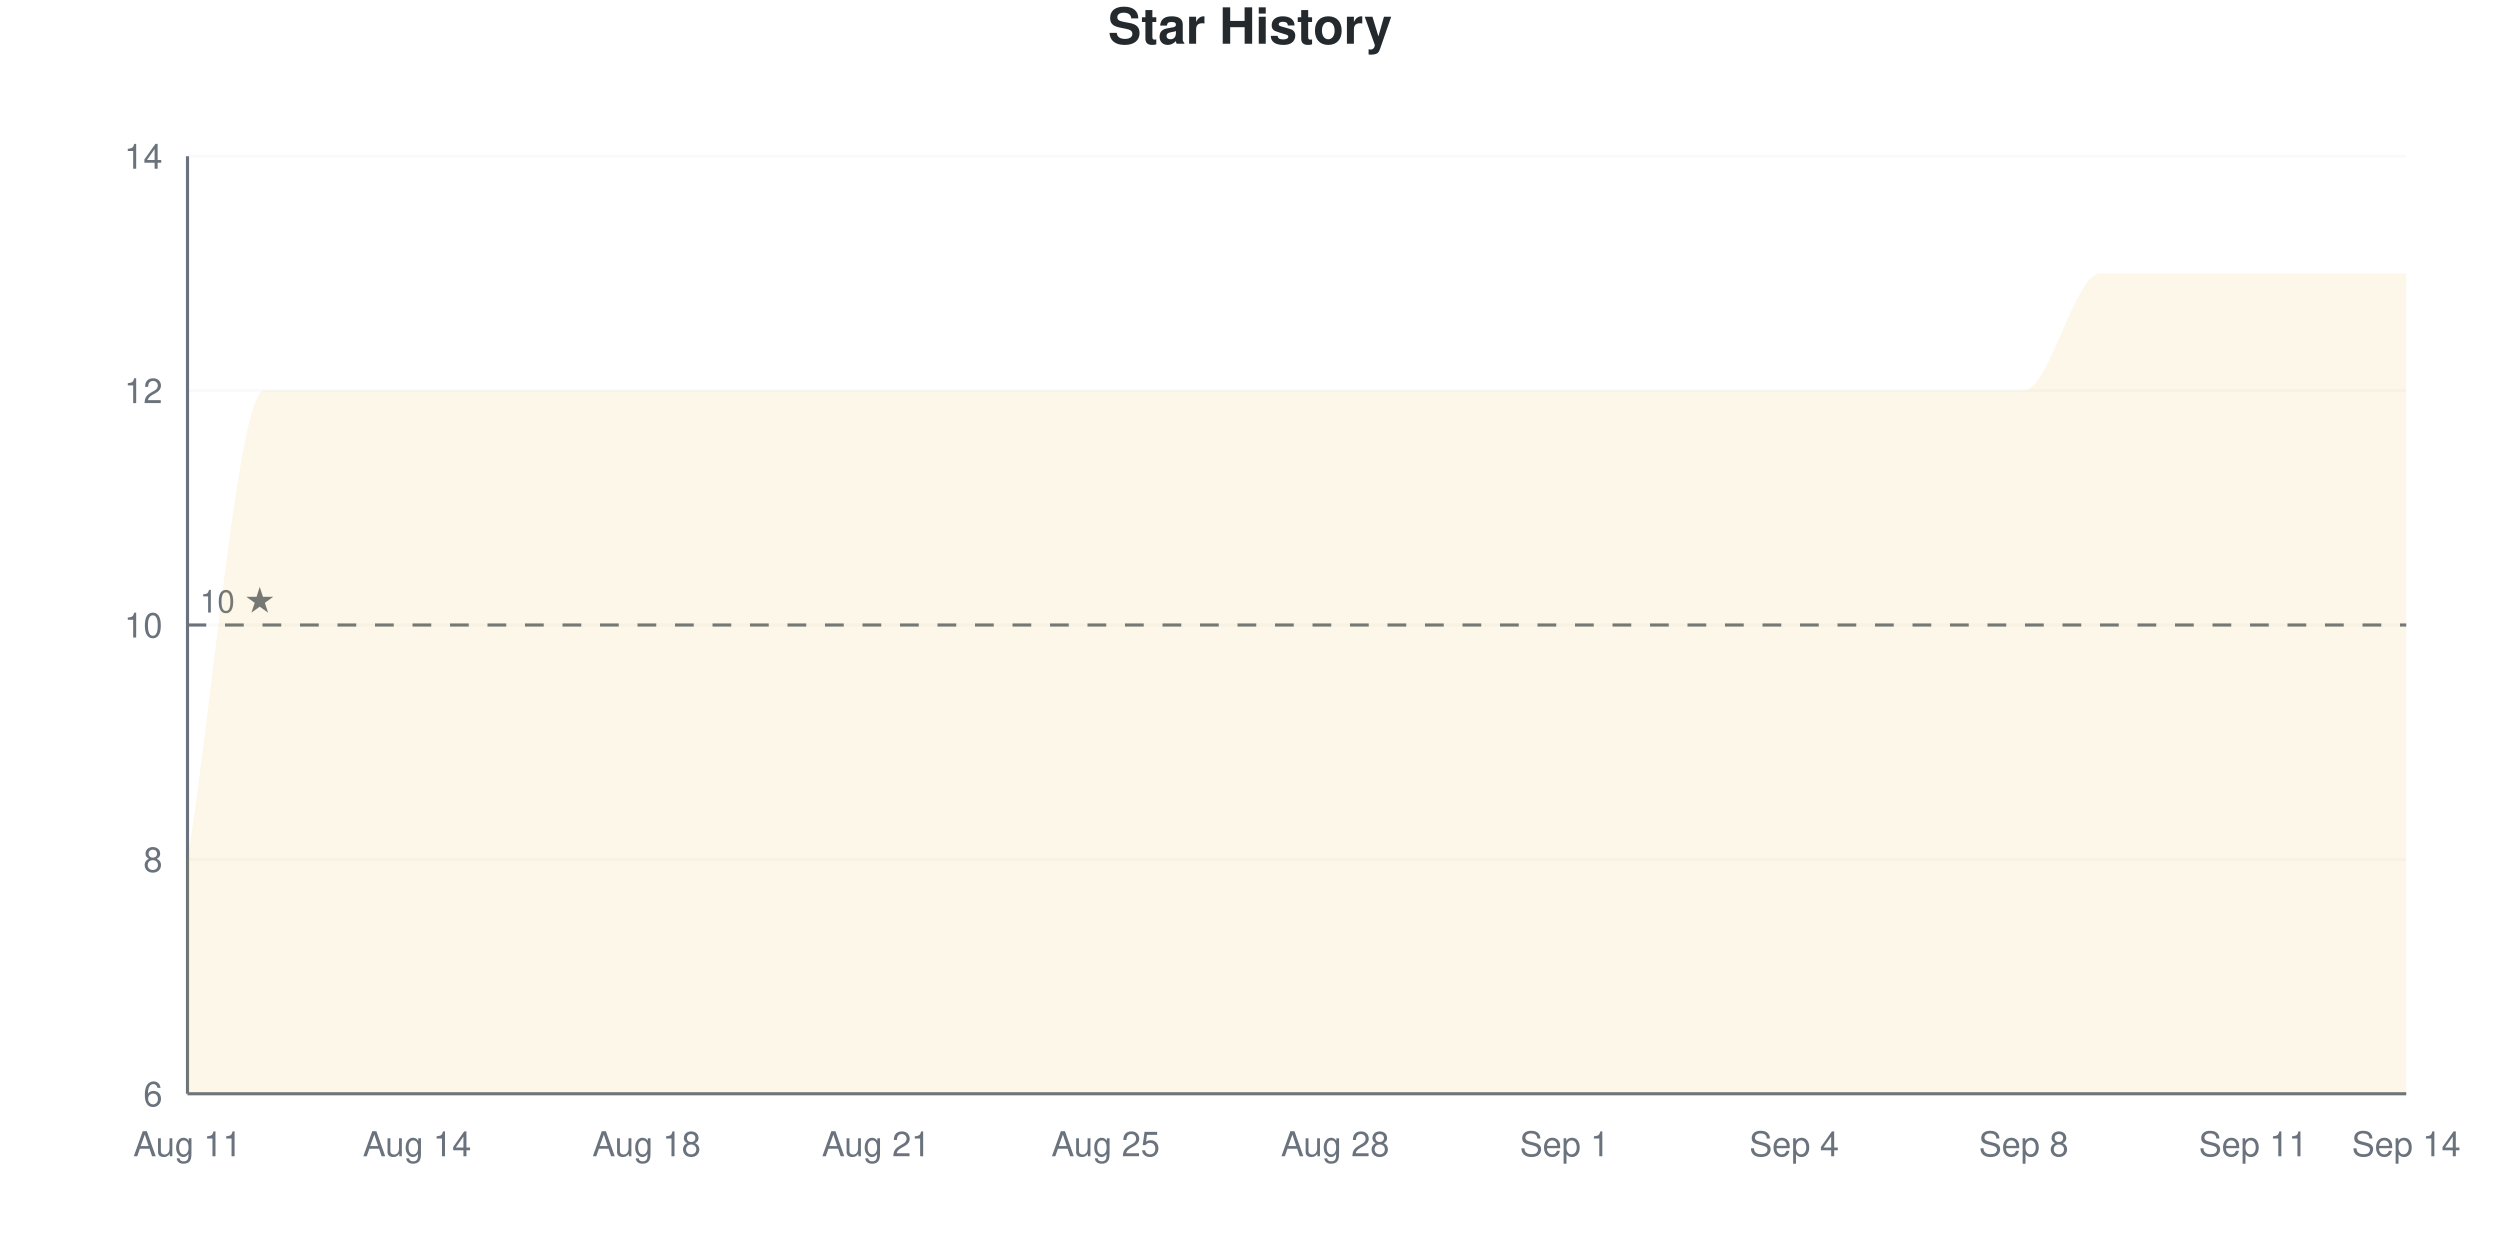
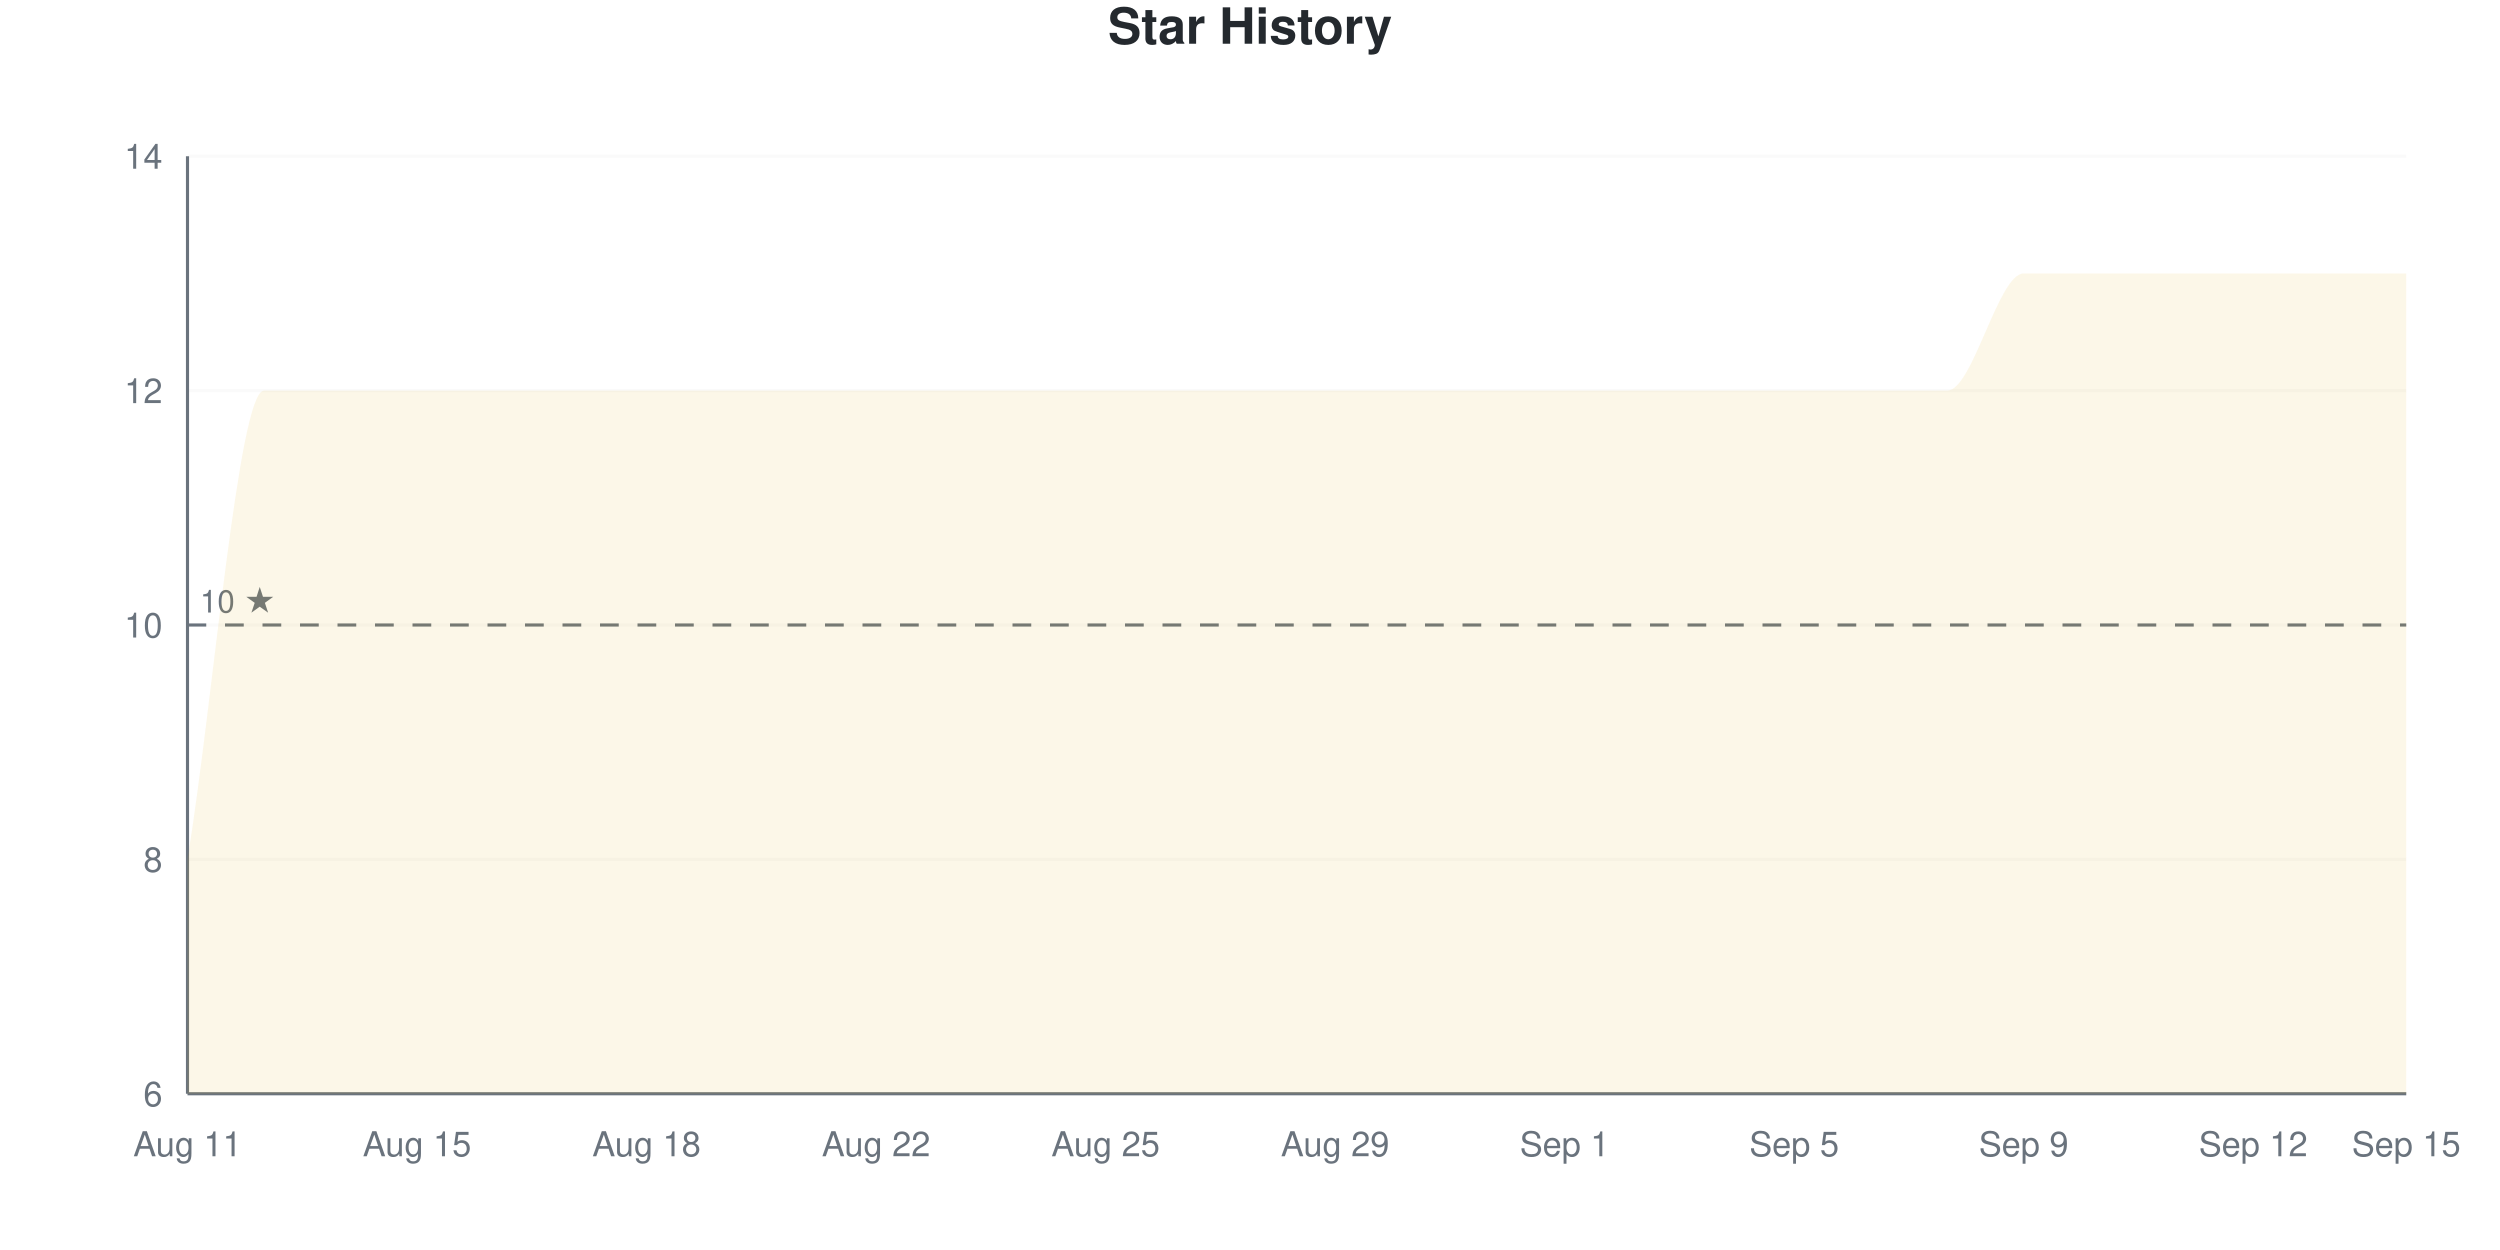
<svg xmlns="http://www.w3.org/2000/svg" viewBox="0 0 800 400" width="800" height="400">
  <style>
    @keyframes drawLine {
      to { stroke-dashoffset: 0; }
    }
    @keyframes fadeInPoint {
      from { opacity: 0; }
      to { opacity: 1; }
    }
    .data-line-0 {
      stroke-dasharray: 1400;
      stroke-dashoffset: 1400;
      animation: drawLine 2s ease-out forwards;
    }
    .data-point {
      opacity: 0;
      animation: fadeInPoint 0.5s ease-out forwards;
    }
    .chart-bg { fill: #fff; }
    .chart-text { fill: #24292e; }
    .chart-muted { fill: #6a737d; }
    .chart-grid { stroke: #eee; }
    .chart-axis { stroke: #6a737d; }
    @media (prefers-color-scheme: dark) {
      .chart-bg { fill: #0d1117; }
      .chart-text { fill: #e6edf3; }
      .chart-muted { fill: #8b949e; }
      .chart-grid { stroke: #21262d; }
      .chart-axis { stroke: #8b949e; }
    }
  </style>
  <rect width="800" height="400" class="chart-bg" />
  <text x="400" y="14" text-anchor="middle" class="chart-text" font-size="16" font-weight="bold" font-family="-apple-system, BlinkMacSystemFont, 'Segoe UI', Helvetica, Arial, sans-serif">Star History</text>
  <g class="grid">
    <line x1="60" y1="350" x2="770" y2="350" class="chart-grid" stroke-opacity="0.3" />
    <text x="52" y="354" text-anchor="end" class="chart-muted" font-size="11" font-family="-apple-system, BlinkMacSystemFont, 'Segoe UI', Helvetica, Arial, sans-serif">6</text>
    <line x1="60" y1="275" x2="770" y2="275" class="chart-grid" stroke-opacity="0.3" />
    <text x="52" y="279" text-anchor="end" class="chart-muted" font-size="11" font-family="-apple-system, BlinkMacSystemFont, 'Segoe UI', Helvetica, Arial, sans-serif">8</text>
    <line x1="60" y1="200" x2="770" y2="200" class="chart-grid" stroke-opacity="0.3" />
    <text x="52" y="204" text-anchor="end" class="chart-muted" font-size="11" font-family="-apple-system, BlinkMacSystemFont, 'Segoe UI', Helvetica, Arial, sans-serif">10</text>
    <line x1="60" y1="125" x2="770" y2="125" class="chart-grid" stroke-opacity="0.3" />
    <text x="52" y="129" text-anchor="end" class="chart-muted" font-size="11" font-family="-apple-system, BlinkMacSystemFont, 'Segoe UI', Helvetica, Arial, sans-serif">12</text>
    <line x1="60" y1="50" x2="770" y2="50" class="chart-grid" stroke-opacity="0.3" />
    <text x="52" y="54" text-anchor="end" class="chart-muted" font-size="11" font-family="-apple-system, BlinkMacSystemFont, 'Segoe UI', Helvetica, Arial, sans-serif">14</text>
  </g>
  <g class="milestones">
    <line x1="60" y1="200" x2="770" y2="200" class="chart-axis" stroke-width="1" stroke-dasharray="6,6" />
    <text x="64" y="196" class="chart-muted" font-size="10" font-family="-apple-system, BlinkMacSystemFont, 'Segoe UI', Helvetica, Arial, sans-serif">10 ★</text>
  </g>
  <g class="x-axis">
    <text x="60" y="370" text-anchor="middle" class="chart-muted" font-size="11" font-family="-apple-system, BlinkMacSystemFont, 'Segoe UI', Helvetica, Arial, sans-serif">Aug 11</text>
-     <text x="133.448" y="370" text-anchor="middle" class="chart-muted" font-size="11" font-family="-apple-system, BlinkMacSystemFont, 'Segoe UI', Helvetica, Arial, sans-serif">Aug 14</text>
+     <text x="133.448" y="370" text-anchor="middle" class="chart-muted" font-size="11" font-family="-apple-system, BlinkMacSystemFont, 'Segoe UI', Helvetica, Arial, sans-serif">Aug 15</text>
    <text x="206.897" y="370" text-anchor="middle" class="chart-muted" font-size="11" font-family="-apple-system, BlinkMacSystemFont, 'Segoe UI', Helvetica, Arial, sans-serif">Aug 18</text>
-     <text x="280.345" y="370" text-anchor="middle" class="chart-muted" font-size="11" font-family="-apple-system, BlinkMacSystemFont, 'Segoe UI', Helvetica, Arial, sans-serif">Aug 21</text>
+     <text x="280.345" y="370" text-anchor="middle" class="chart-muted" font-size="11" font-family="-apple-system, BlinkMacSystemFont, 'Segoe UI', Helvetica, Arial, sans-serif">Aug 22</text>
    <text x="353.793" y="370" text-anchor="middle" class="chart-muted" font-size="11" font-family="-apple-system, BlinkMacSystemFont, 'Segoe UI', Helvetica, Arial, sans-serif">Aug 25</text>
-     <text x="427.241" y="370" text-anchor="middle" class="chart-muted" font-size="11" font-family="-apple-system, BlinkMacSystemFont, 'Segoe UI', Helvetica, Arial, sans-serif">Aug 28</text>
+     <text x="427.241" y="370" text-anchor="middle" class="chart-muted" font-size="11" font-family="-apple-system, BlinkMacSystemFont, 'Segoe UI', Helvetica, Arial, sans-serif">Aug 29</text>
    <text x="500.69" y="370" text-anchor="middle" class="chart-muted" font-size="11" font-family="-apple-system, BlinkMacSystemFont, 'Segoe UI', Helvetica, Arial, sans-serif">Sep 1</text>
-     <text x="574.138" y="370" text-anchor="middle" class="chart-muted" font-size="11" font-family="-apple-system, BlinkMacSystemFont, 'Segoe UI', Helvetica, Arial, sans-serif">Sep 4</text>
-     <text x="647.586" y="370" text-anchor="middle" class="chart-muted" font-size="11" font-family="-apple-system, BlinkMacSystemFont, 'Segoe UI', Helvetica, Arial, sans-serif">Sep 8</text>
-     <text x="721.034" y="370" text-anchor="middle" class="chart-muted" font-size="11" font-family="-apple-system, BlinkMacSystemFont, 'Segoe UI', Helvetica, Arial, sans-serif">Sep 11</text>
-     <text x="770" y="370" text-anchor="middle" class="chart-muted" font-size="11" font-family="-apple-system, BlinkMacSystemFont, 'Segoe UI', Helvetica, Arial, sans-serif">Sep 14</text>
+     <text x="574.138" y="370" text-anchor="middle" class="chart-muted" font-size="11" font-family="-apple-system, BlinkMacSystemFont, 'Segoe UI', Helvetica, Arial, sans-serif">Sep 5</text>
+     <text x="647.586" y="370" text-anchor="middle" class="chart-muted" font-size="11" font-family="-apple-system, BlinkMacSystemFont, 'Segoe UI', Helvetica, Arial, sans-serif">Sep 9</text>
+     <text x="721.034" y="370" text-anchor="middle" class="chart-muted" font-size="11" font-family="-apple-system, BlinkMacSystemFont, 'Segoe UI', Helvetica, Arial, sans-serif">Sep 12</text>
+     <text x="770" y="370" text-anchor="middle" class="chart-muted" font-size="11" font-family="-apple-system, BlinkMacSystemFont, 'Segoe UI', Helvetica, Arial, sans-serif">Sep 15</text>
  </g>
  <line x1="60" y1="50" x2="60" y2="350" class="chart-axis" stroke-width="1" />
  <line x1="60" y1="350" x2="770" y2="350" class="chart-axis" stroke-width="1" />
-   <path d="M60,350 L60,275 C68.161,225 76.322,125 84.483,125 C92.644,125 100.805,125 108.966,125 C117.126,125 125.287,125 133.448,125 C141.609,125 149.77,125 157.931,125 C166.092,125 174.253,125 182.414,125 C190.575,125 198.736,125 206.897,125 C215.057,125 223.218,125 231.379,125 C239.54,125 247.701,125 255.862,125 C264.023,125 272.184,125 280.345,125 C288.506,125 296.667,125 304.828,125 C312.989,125 321.149,125 329.31,125 C337.471,125 345.632,125 353.793,125 C361.954,125 370.115,125 378.276,125 C386.437,125 394.598,125 402.759,125 C410.92,125 419.08,125 427.241,125 C435.402,125 443.563,125 451.724,125 C459.885,125 468.046,125 476.207,125 C484.368,125 492.529,125 500.69,125 C508.851,125 517.011,125 525.172,125 C533.333,125 541.494,125 549.655,125 C557.816,125 565.977,125 574.138,125 C582.299,125 590.46,125 598.621,125 C606.782,125 614.943,125 623.103,125 C631.264,125 639.425,125 647.586,125 C655.747,125 663.908,87.5 672.069,87.5 C680.23,87.5 688.391,87.5 696.552,87.5 C704.713,87.5 712.874,87.5 721.034,87.5 C729.195,87.5 737.356,87.5 745.517,87.5 C753.678,87.5 761.839,87.5 770,87.5 L770,350 L60,350 Z" fill="#dfb317" fill-opacity="0.1" />
-   <path d="M60,350 L60,275 C68.161,225 76.322,125 84.483,125 C92.644,125 100.805,125 108.966,125 C117.126,125 125.287,125 133.448,125 C141.609,125 149.77,125 157.931,125 C166.092,125 174.253,125 182.414,125 C190.575,125 198.736,125 206.897,125 C215.057,125 223.218,125 231.379,125 C239.54,125 247.701,125 255.862,125 C264.023,125 272.184,125 280.345,125 C288.506,125 296.667,125 304.828,125 C312.989,125 321.149,125 329.31,125 C337.471,125 345.632,125 353.793,125 C361.954,125 370.115,125 378.276,125 C386.437,125 394.598,125 402.759,125 C410.92,125 419.08,125 427.241,125 C435.402,125 443.563,125 451.724,125 C459.885,125 468.046,125 476.207,125 C484.368,125 492.529,125 500.69,125 C508.851,125 517.011,125 525.172,125 C533.333,125 541.494,125 549.655,125 C557.816,125 565.977,125 574.138,125 C582.299,125 590.46,125 598.621,125 C606.782,125 614.943,125 623.103,125 C631.264,125 639.425,125 647.586,125 C655.747,125 663.908,87.5 672.069,87.5 C680.23,87.5 688.391,87.5 696.552,87.5 C704.713,87.5 712.874,87.5 721.034,87.5 C729.195,87.5 737.356,87.5 745.517,87.5 C753.678,87.5 761.839,87.5 770,87.5" fill="none" stroke="#dfb317" stroke-width="2.5" class="data-line-0" />
+   <path d="M60,350 L60,275 C68.161,225 76.322,125 84.483,125 C92.644,125 100.805,125 108.966,125 C117.126,125 125.287,125 133.448,125 C141.609,125 149.77,125 157.931,125 C166.092,125 174.253,125 182.414,125 C190.575,125 198.736,125 206.897,125 C215.057,125 223.218,125 231.379,125 C239.54,125 247.701,125 255.862,125 C264.023,125 272.184,125 280.345,125 C288.506,125 296.667,125 304.828,125 C312.989,125 321.149,125 329.31,125 C337.471,125 345.632,125 353.793,125 C361.954,125 370.115,125 378.276,125 C386.437,125 394.598,125 402.759,125 C410.92,125 419.08,125 427.241,125 C435.402,125 443.563,125 451.724,125 C459.885,125 468.046,125 476.207,125 C484.368,125 492.529,125 500.69,125 C508.851,125 517.011,125 525.172,125 C533.333,125 541.494,125 549.655,125 C557.816,125 565.977,125 574.138,125 C582.299,125 590.46,125 598.621,125 C606.782,125 614.943,125 623.103,125 C631.264,125 639.425,87.5 647.586,87.5 C655.747,87.5 663.908,87.5 672.069,87.5 C680.23,87.5 688.391,87.5 696.552,87.5 C704.713,87.5 712.874,87.5 721.034,87.5 C729.195,87.5 737.356,87.5 745.517,87.5 C753.678,87.5 761.839,87.5 770,87.5 L770,350 L60,350 Z" fill="#dfb317" fill-opacity="0.1" />
+   <path d="M60,350 L60,275 C68.161,225 76.322,125 84.483,125 C92.644,125 100.805,125 108.966,125 C117.126,125 125.287,125 133.448,125 C141.609,125 149.77,125 157.931,125 C166.092,125 174.253,125 182.414,125 C190.575,125 198.736,125 206.897,125 C215.057,125 223.218,125 231.379,125 C239.54,125 247.701,125 255.862,125 C264.023,125 272.184,125 280.345,125 C288.506,125 296.667,125 304.828,125 C312.989,125 321.149,125 329.31,125 C337.471,125 345.632,125 353.793,125 C361.954,125 370.115,125 378.276,125 C386.437,125 394.598,125 402.759,125 C410.92,125 419.08,125 427.241,125 C435.402,125 443.563,125 451.724,125 C459.885,125 468.046,125 476.207,125 C484.368,125 492.529,125 500.69,125 C508.851,125 517.011,125 525.172,125 C533.333,125 541.494,125 549.655,125 C557.816,125 565.977,125 574.138,125 C582.299,125 590.46,125 598.621,125 C606.782,125 614.943,125 623.103,125 C631.264,125 639.425,87.5 647.586,87.5 C655.747,87.5 663.908,87.5 672.069,87.5 C680.23,87.5 688.391,87.5 696.552,87.5 C704.713,87.5 712.874,87.5 721.034,87.5 C729.195,87.5 737.356,87.5 745.517,87.5 C753.678,87.5 761.839,87.5 770,87.5" fill="none" stroke="#dfb317" stroke-width="2.5" class="data-line-0" />
  <g class="points">
    <circle cx="60" cy="275" r="4" fill="#dfb317" class="data-point" style="animation-delay: 1.50s" />
    <circle cx="84.483" cy="125" r="4" fill="#dfb317" class="data-point" style="animation-delay: 1.55s" />
    <circle cx="108.966" cy="125" r="4" fill="#dfb317" class="data-point" style="animation-delay: 1.60s" />
    <circle cx="133.448" cy="125" r="4" fill="#dfb317" class="data-point" style="animation-delay: 1.65s" />
    <circle cx="157.931" cy="125" r="4" fill="#dfb317" class="data-point" style="animation-delay: 1.70s" />
    <circle cx="182.414" cy="125" r="4" fill="#dfb317" class="data-point" style="animation-delay: 1.75s" />
    <circle cx="206.897" cy="125" r="4" fill="#dfb317" class="data-point" style="animation-delay: 1.80s" />
    <circle cx="231.379" cy="125" r="4" fill="#dfb317" class="data-point" style="animation-delay: 1.85s" />
    <circle cx="255.862" cy="125" r="4" fill="#dfb317" class="data-point" style="animation-delay: 1.90s" />
    <circle cx="280.345" cy="125" r="4" fill="#dfb317" class="data-point" style="animation-delay: 1.95s" />
    <circle cx="304.828" cy="125" r="4" fill="#dfb317" class="data-point" style="animation-delay: 2.00s" />
    <circle cx="329.31" cy="125" r="4" fill="#dfb317" class="data-point" style="animation-delay: 2.05s" />
    <circle cx="353.793" cy="125" r="4" fill="#dfb317" class="data-point" style="animation-delay: 2.10s" />
    <circle cx="378.276" cy="125" r="4" fill="#dfb317" class="data-point" style="animation-delay: 2.15s" />
    <circle cx="402.759" cy="125" r="4" fill="#dfb317" class="data-point" style="animation-delay: 2.20s" />
    <circle cx="427.241" cy="125" r="4" fill="#dfb317" class="data-point" style="animation-delay: 2.25s" />
    <circle cx="451.724" cy="125" r="4" fill="#dfb317" class="data-point" style="animation-delay: 2.30s" />
    <circle cx="476.207" cy="125" r="4" fill="#dfb317" class="data-point" style="animation-delay: 2.35s" />
    <circle cx="500.69" cy="125" r="4" fill="#dfb317" class="data-point" style="animation-delay: 2.40s" />
    <circle cx="525.172" cy="125" r="4" fill="#dfb317" class="data-point" style="animation-delay: 2.45s" />
    <circle cx="549.655" cy="125" r="4" fill="#dfb317" class="data-point" style="animation-delay: 2.50s" />
    <circle cx="574.138" cy="125" r="4" fill="#dfb317" class="data-point" style="animation-delay: 2.55s" />
    <circle cx="598.621" cy="125" r="4" fill="#dfb317" class="data-point" style="animation-delay: 2.60s" />
    <circle cx="623.103" cy="125" r="4" fill="#dfb317" class="data-point" style="animation-delay: 2.65s" />
-     <circle cx="647.586" cy="125" r="4" fill="#dfb317" class="data-point" style="animation-delay: 2.70s" />
+     <circle cx="647.586" cy="87.5" r="4" fill="#dfb317" class="data-point" style="animation-delay: 2.70s" />
    <circle cx="672.069" cy="87.5" r="4" fill="#dfb317" class="data-point" style="animation-delay: 2.75s" />
    <circle cx="696.552" cy="87.5" r="4" fill="#dfb317" class="data-point" style="animation-delay: 2.80s" />
    <circle cx="721.034" cy="87.5" r="4" fill="#dfb317" class="data-point" style="animation-delay: 2.85s" />
    <circle cx="745.517" cy="87.5" r="4" fill="#dfb317" class="data-point" style="animation-delay: 2.90s" />
    <circle cx="770" cy="87.5" r="4" fill="#dfb317" class="data-point" style="animation-delay: 2.95s" />
  </g>
</svg>
